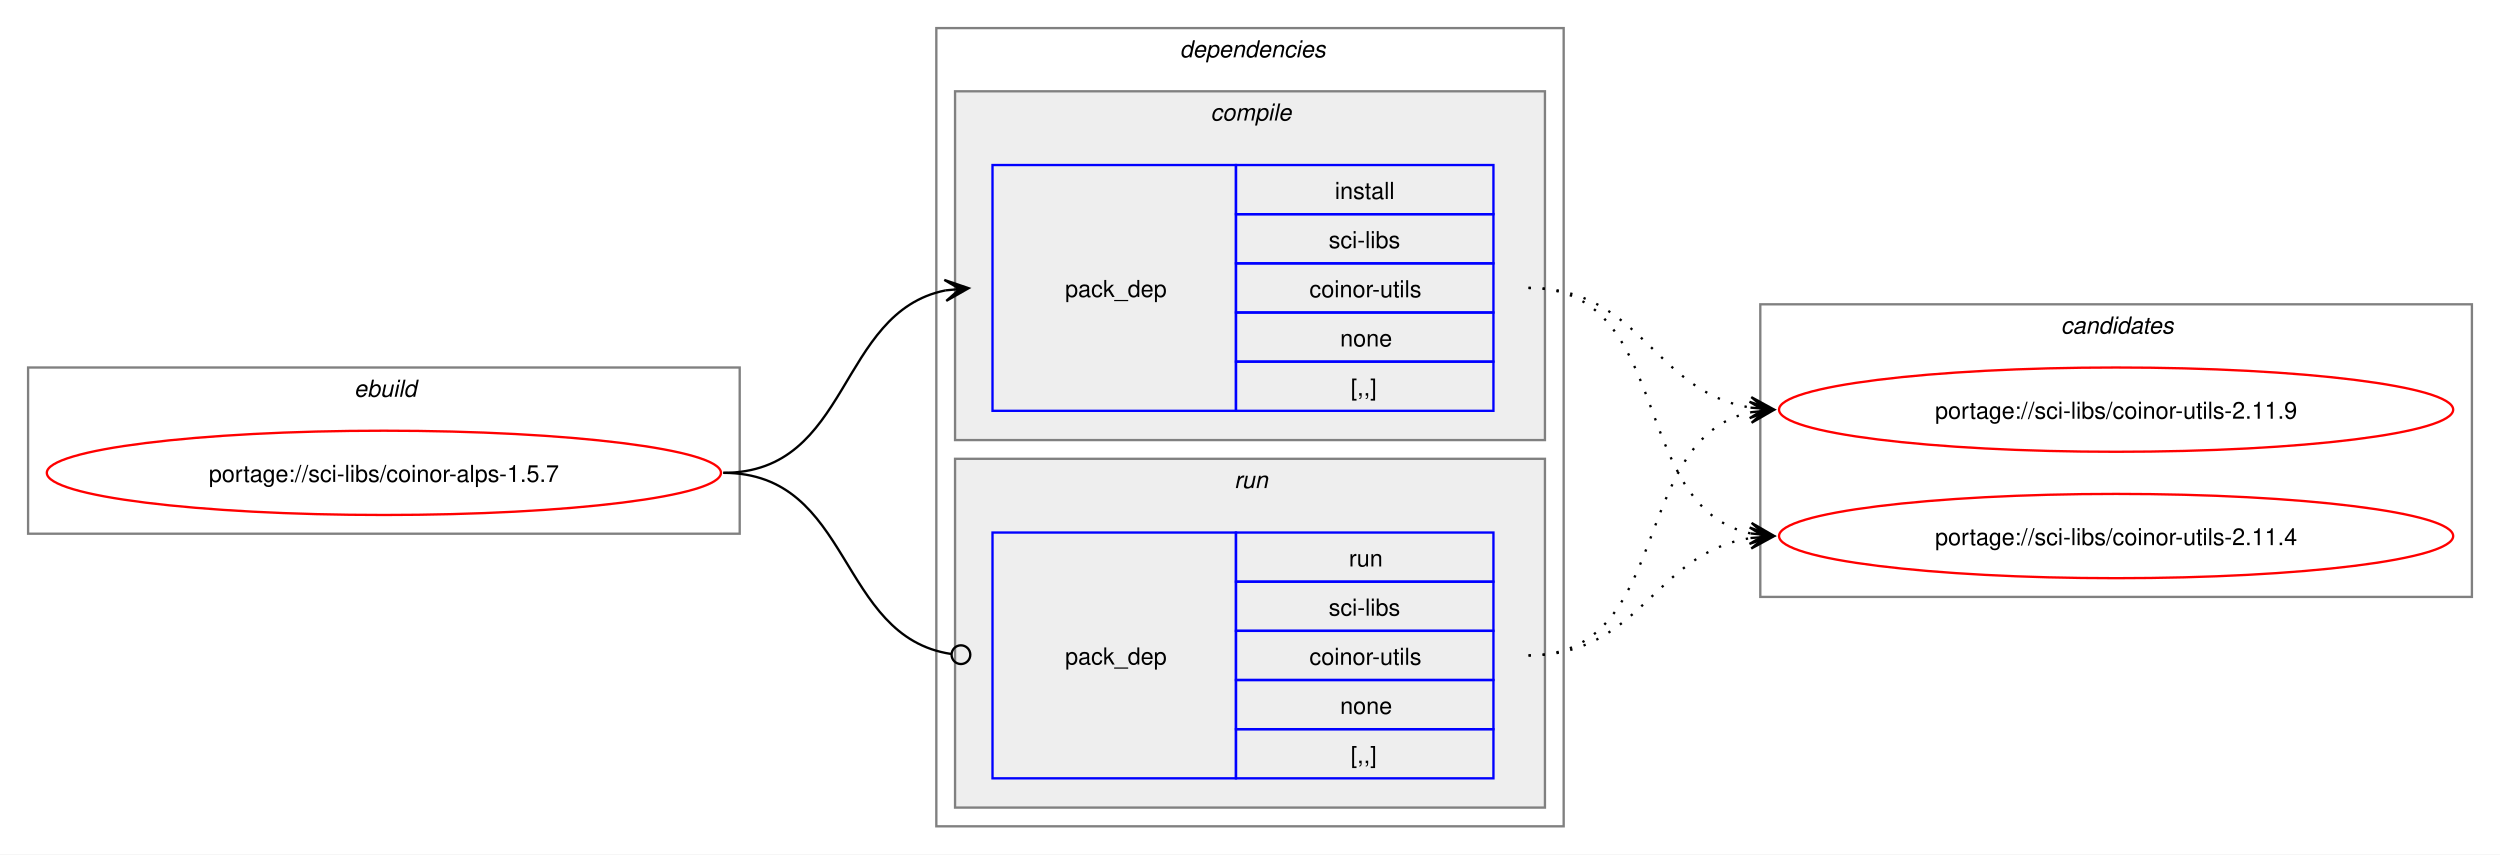
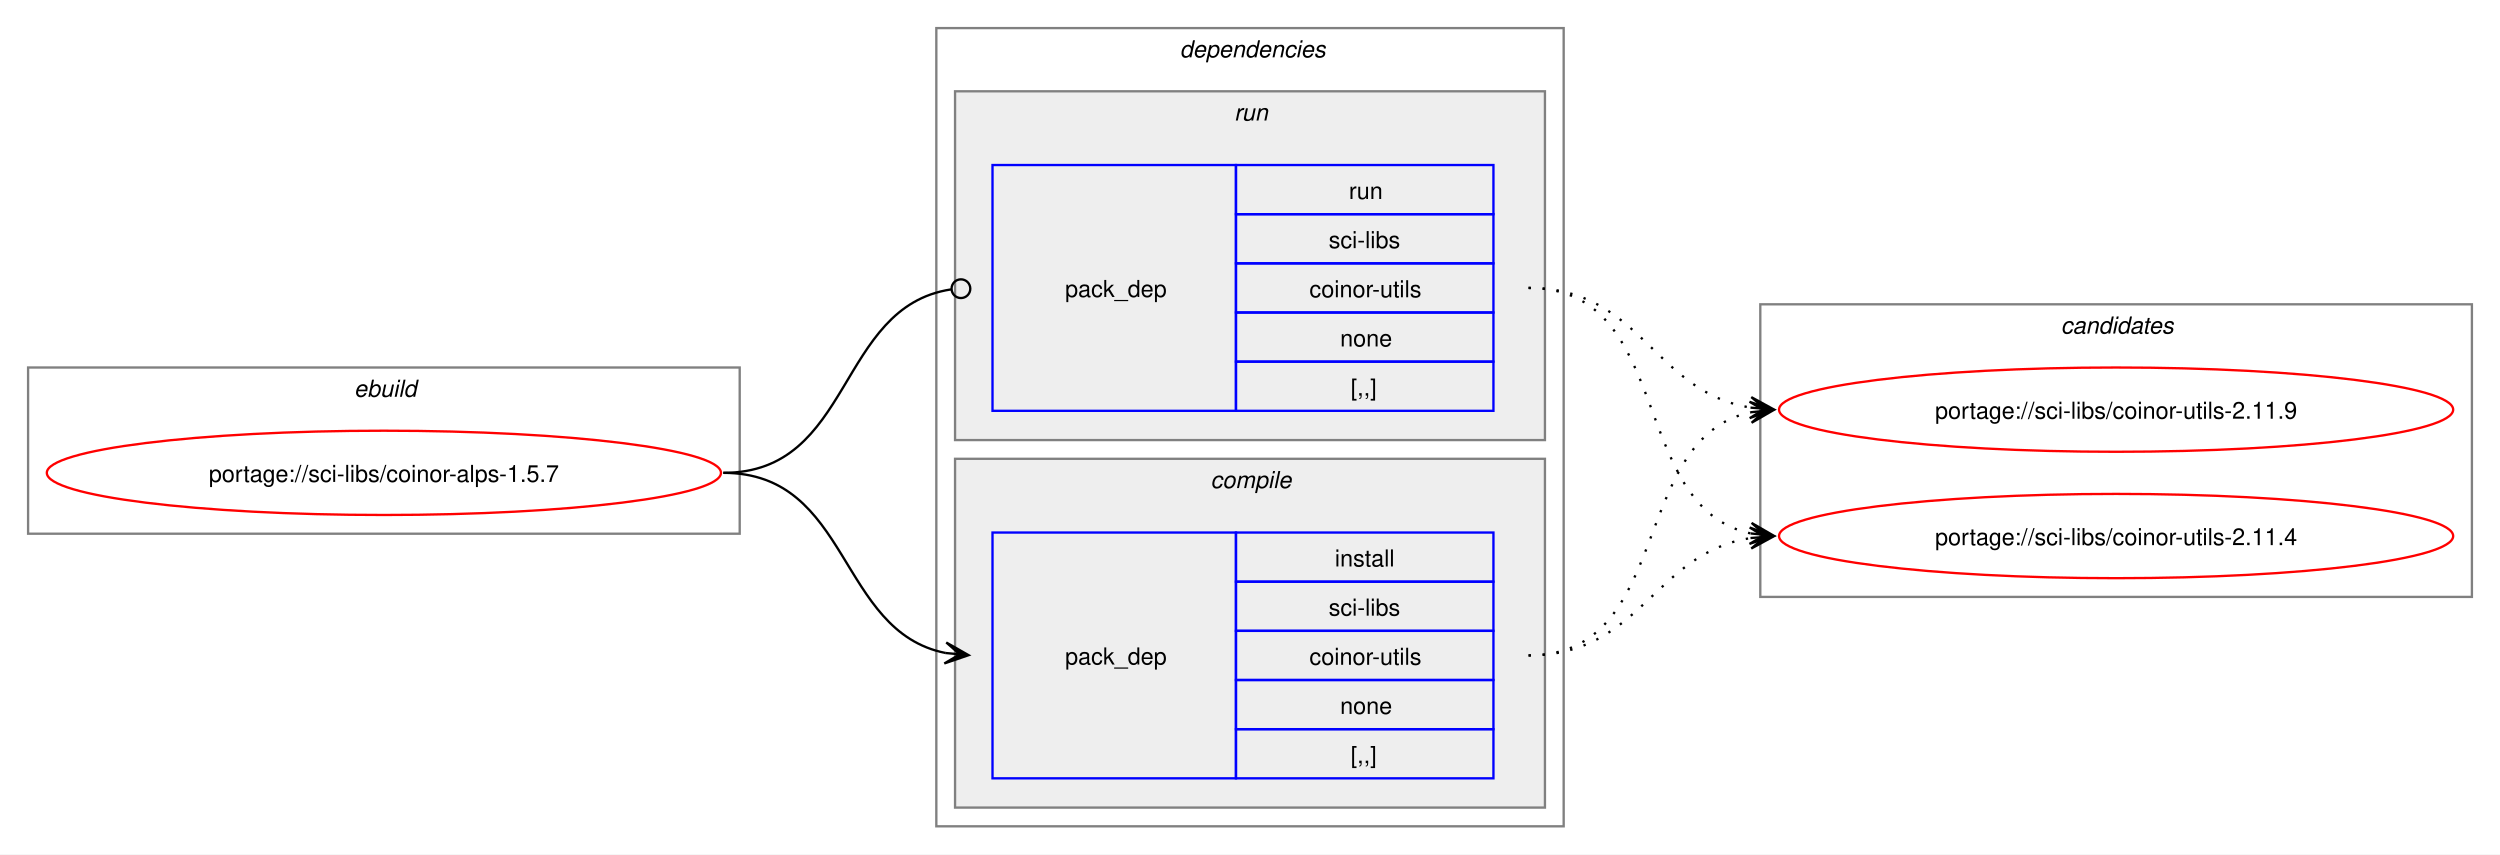
<svg xmlns="http://www.w3.org/2000/svg" xmlns:xlink="http://www.w3.org/1999/xlink" width="1068pt" height="365pt" viewBox="0.00 0.00 1068.00 365.00">
  <g id="graph0" class="graph" transform="scale(1 1) rotate(0) translate(4 361)">
    <polygon fill="white" stroke="none" points="-4,4 -4,-361 1064,-361 1064,4 -4,4" />
    <g id="clust1" class="cluster">
      <polygon fill="none" stroke="gray" points="8,-133 8,-204 312,-204 312,-133 8,-133" />
      <text text-anchor="start" x="147.25" y="-191.5" font-family="Helvetica,sans-Serif" font-style="italic" font-size="10.00">ebuild</text>
    </g>
    <g id="clust2" class="cluster">
      <polygon fill="none" stroke="gray" points="396,-8 396,-349 664,-349 664,-8 396,-8" />
      <text text-anchor="start" x="500" y="-336.5" font-family="Helvetica,sans-Serif" font-style="italic" font-size="10.00">dependencies</text>
    </g>
+     <g id="clust6" class="cluster">
+       <polygon fill="#eeeeee" stroke="gray" points="404,-173 404,-322 656,-322 656,-173 404,-173" />
+       <text text-anchor="start" x="523.25" y="-309.5" font-family="Helvetica,sans-Serif" font-style="italic" font-size="10.00">run</text>
+     </g>
    <g id="clust3" class="cluster">
-       <polygon fill="#eeeeee" stroke="gray" points="404,-173 404,-322 656,-322 656,-173 404,-173" />
-       <text text-anchor="start" x="513.12" y="-309.5" font-family="Helvetica,sans-Serif" font-style="italic" font-size="10.00">compile</text>
-     </g>
-     <g id="clust6" class="cluster">
      <polygon fill="#eeeeee" stroke="gray" points="404,-16 404,-165 656,-165 656,-16 404,-16" />
-       <text text-anchor="start" x="523.25" y="-152.5" font-family="Helvetica,sans-Serif" font-style="italic" font-size="10.00">run</text>
+       <text text-anchor="start" x="513.12" y="-152.5" font-family="Helvetica,sans-Serif" font-style="italic" font-size="10.00">compile</text>
    </g>
    <g id="clust8" class="cluster">
      <polygon fill="none" stroke="gray" points="748,-106 748,-231 1052,-231 1052,-106 748,-106" />
      <text text-anchor="start" x="876.38" y="-218.5" font-family="Helvetica,sans-Serif" font-style="italic" font-size="10.00">candidates</text>
    </g>
    <g id="node1" class="node">
      <g id="a_node1">
        <a xlink:href="../sci-libs/coinor-alps-1.5.7.svg" xlink:title="portage://sci-libs/coinor-alps-1.5.7">
          <ellipse fill="none" stroke="red" cx="160" cy="-159" rx="144" ry="18" />
          <text text-anchor="middle" x="160" y="-155.12" font-family="Helvetica,sans-Serif" font-size="10.00">portage://sci-libs/coinor-alps-1.5.7</text>
        </a>
      </g>
    </g>
    <g id="node2" class="node">
+       <polygon fill="none" stroke="blue" points="420,-28.5 420,-133.5 524,-133.5 524,-28.5 420,-28.5" />
+       <text text-anchor="start" x="451" y="-77.12" font-family="Helvetica,sans-Serif" font-size="10.00">pack_dep</text>
+       <polygon fill="none" stroke="blue" points="524,-112.5 524,-133.5 634,-133.5 634,-112.5 524,-112.5" />
+       <text text-anchor="start" x="566.25" y="-119" font-family="Helvetica,sans-Serif" font-size="10.00">install</text>
+       <polygon fill="none" stroke="blue" points="524,-91.5 524,-112.5 634,-112.5 634,-91.5 524,-91.5" />
+       <text text-anchor="start" x="563.62" y="-98" font-family="Helvetica,sans-Serif" font-size="10.00">sci-libs</text>
+       <polygon fill="none" stroke="blue" points="524,-70.5 524,-91.5 634,-91.5 634,-70.5 524,-70.5" />
+       <text text-anchor="start" x="555.38" y="-77" font-family="Helvetica,sans-Serif" font-size="10.00">coinor-utils</text>
+       <polygon fill="none" stroke="blue" points="524,-49.5 524,-70.5 634,-70.5 634,-49.5 524,-49.5" />
+       <text text-anchor="start" x="568.5" y="-56" font-family="Helvetica,sans-Serif" font-size="10.00">none</text>
+       <polygon fill="none" stroke="blue" points="524,-28.5 524,-49.5 634,-49.5 634,-28.5 524,-28.5" />
+       <text text-anchor="start" x="573" y="-35" font-family="Helvetica,sans-Serif" font-size="10.00">[,,]</text>
+     </g>
+     <g id="edge1" class="edge">
+       <path fill="none" stroke="black" d="M305,-159C359.49,-159 353.69,-91.3 399.93,-82.04" />
+       <polygon fill="black" stroke="black" points="409.79,-81.11 400.25,-86.53 406.02,-81.47 399.83,-82.05 399.83,-82.05 399.83,-82.05 406.02,-81.47 399.41,-77.57 409.79,-81.11" />
+     </g>
+     <g id="node3" class="node">
      <polygon fill="none" stroke="blue" points="420,-185.5 420,-290.5 524,-290.5 524,-185.5 420,-185.5" />
      <text text-anchor="start" x="451" y="-234.12" font-family="Helvetica,sans-Serif" font-size="10.00">pack_dep</text>
      <polygon fill="none" stroke="blue" points="524,-269.5 524,-290.5 634,-290.5 634,-269.5 524,-269.5" />
-       <text text-anchor="start" x="566.25" y="-276" font-family="Helvetica,sans-Serif" font-size="10.00">install</text>
+       <text text-anchor="start" x="572.25" y="-276" font-family="Helvetica,sans-Serif" font-size="10.00">run</text>
      <polygon fill="none" stroke="blue" points="524,-248.5 524,-269.5 634,-269.5 634,-248.5 524,-248.5" />
      <text text-anchor="start" x="563.62" y="-255" font-family="Helvetica,sans-Serif" font-size="10.00">sci-libs</text>
      <polygon fill="none" stroke="blue" points="524,-227.5 524,-248.5 634,-248.5 634,-227.5 524,-227.5" />
      <text text-anchor="start" x="555.38" y="-234" font-family="Helvetica,sans-Serif" font-size="10.00">coinor-utils</text>
      <polygon fill="none" stroke="blue" points="524,-206.5 524,-227.5 634,-227.5 634,-206.5 524,-206.5" />
      <text text-anchor="start" x="568.5" y="-213" font-family="Helvetica,sans-Serif" font-size="10.00">none</text>
      <polygon fill="none" stroke="blue" points="524,-185.5 524,-206.5 634,-206.5 634,-185.5 524,-185.5" />
      <text text-anchor="start" x="573" y="-192" font-family="Helvetica,sans-Serif" font-size="10.00">[,,]</text>
    </g>
-     <g id="edge1" class="edge">
-       <path fill="none" stroke="black" d="M305,-159C359.74,-159 353.49,-227.57 399.89,-236.94" />
-       <polygon fill="black" stroke="black" points="409.79,-237.88 399.41,-241.42 406.02,-237.53 399.83,-236.94 399.83,-236.94 399.83,-236.94 406.02,-237.53 400.26,-232.46 409.79,-237.88" />
-     </g>
-     <g id="node3" class="node">
-       <polygon fill="none" stroke="blue" points="420,-28.5 420,-133.5 524,-133.5 524,-28.5 420,-28.5" />
-       <text text-anchor="start" x="451" y="-77.12" font-family="Helvetica,sans-Serif" font-size="10.00">pack_dep</text>
-       <polygon fill="none" stroke="blue" points="524,-112.5 524,-133.5 634,-133.5 634,-112.5 524,-112.5" />
-       <text text-anchor="start" x="572.25" y="-119" font-family="Helvetica,sans-Serif" font-size="10.00">run</text>
-       <polygon fill="none" stroke="blue" points="524,-91.5 524,-112.5 634,-112.5 634,-91.5 524,-91.5" />
-       <text text-anchor="start" x="563.62" y="-98" font-family="Helvetica,sans-Serif" font-size="10.00">sci-libs</text>
-       <polygon fill="none" stroke="blue" points="524,-70.5 524,-91.5 634,-91.5 634,-70.5 524,-70.5" />
-       <text text-anchor="start" x="555.38" y="-77" font-family="Helvetica,sans-Serif" font-size="10.00">coinor-utils</text>
-       <polygon fill="none" stroke="blue" points="524,-49.5 524,-70.5 634,-70.5 634,-49.5 524,-49.5" />
-       <text text-anchor="start" x="568.5" y="-56" font-family="Helvetica,sans-Serif" font-size="10.00">none</text>
-       <polygon fill="none" stroke="blue" points="524,-28.5 524,-49.5 634,-49.5 634,-28.5 524,-28.5" />
-       <text text-anchor="start" x="573" y="-35" font-family="Helvetica,sans-Serif" font-size="10.00">[,,]</text>
-     </g>
    <g id="edge2" class="edge">
-       <path fill="none" stroke="black" d="M305,-159C360.41,-159 353.47,-89.01 402.31,-81.63" />
-       <ellipse fill="none" stroke="black" cx="406.51" cy="-81.32" rx="4" ry="4" />
+       <path fill="none" stroke="black" d="M305,-159C360.66,-159 353.26,-229.89 402.27,-237.36" />
+       <ellipse fill="none" stroke="black" cx="406.51" cy="-237.67" rx="4" ry="4" />
    </g>
    <g id="node4" class="node">
      <g id="a_node4">
        <a xlink:href="../sci-libs/coinor-utils-2.11.9.svg" xlink:title="portage://sci-libs/coinor-utils-2.11.9">
          <ellipse fill="none" stroke="red" cx="900" cy="-186" rx="144" ry="18" />
          <text text-anchor="middle" x="900" y="-182.12" font-family="Helvetica,sans-Serif" font-size="10.00">portage://sci-libs/coinor-utils-2.11.9</text>
        </a>
      </g>
    </g>
    <g id="edge3" class="edge">
-       <path fill="none" stroke="black" stroke-dasharray="1,5" d="M649,-238C697.48,-238 702.07,-193.62 743.86,-186.86" />
-       <polygon fill="black" stroke="black" points="753.79,-186.09 744.16,-191.35 750.01,-186.38 743.81,-186.86 743.81,-186.86 743.81,-186.86 750.01,-186.38 743.47,-182.38 753.79,-186.09" />
+       <path fill="none" stroke="black" stroke-dasharray="1,5" d="M649,-81C711.3,-81 691.57,-173.67 743.94,-184.89" />
+       <polygon fill="black" stroke="black" points="753.79,-185.88 743.39,-189.36 750.02,-185.5 743.84,-184.88 743.84,-184.88 743.84,-184.88 750.02,-185.5 744.29,-180.4 753.79,-185.88" />
    </g>
    <g id="node5" class="node">
      <g id="a_node5">
        <a xlink:href="../sci-libs/coinor-utils-2.11.4.svg" xlink:title="portage://sci-libs/coinor-utils-2.11.4">
          <ellipse fill="none" stroke="red" cx="900" cy="-132" rx="144" ry="18" />
          <text text-anchor="middle" x="900" y="-128.12" font-family="Helvetica,sans-Serif" font-size="10.00">portage://sci-libs/coinor-utils-2.11.4</text>
        </a>
      </g>
    </g>
    <g id="edge4" class="edge">
+       <path fill="none" stroke="black" stroke-dasharray="1,5" d="M649,-81C697.3,-81 702.21,-124.53 743.89,-131.16" />
+       <polygon fill="black" stroke="black" points="753.79,-131.91 743.47,-135.64 750.01,-131.62 743.81,-131.15 743.81,-131.15 743.81,-131.15 750.01,-131.62 744.15,-126.66 753.79,-131.91" />
+     </g>
+     <g id="edge5" class="edge">
+       <path fill="none" stroke="black" stroke-dasharray="1,5" d="M649,-238C697.48,-238 702.07,-193.62 743.86,-186.86" />
+       <polygon fill="black" stroke="black" points="753.79,-186.09 744.16,-191.35 750.01,-186.38 743.81,-186.86 743.81,-186.86 743.81,-186.86 750.01,-186.38 743.47,-182.38 753.79,-186.09" />
+     </g>
+     <g id="edge6" class="edge">
      <path fill="none" stroke="black" stroke-dasharray="1,5" d="M649,-238C711.59,-238 691.33,-144.45 743.89,-133.12" />
      <polygon fill="black" stroke="black" points="753.79,-132.12 744.29,-137.6 750.03,-132.5 743.84,-133.12 743.84,-133.12 743.84,-133.12 750.03,-132.5 743.39,-128.65 753.79,-132.12" />
    </g>
-     <g id="edge5" class="edge">
-       <path fill="none" stroke="black" stroke-dasharray="1,5" d="M649,-81C711.3,-81 691.57,-173.67 743.94,-184.89" />
-       <polygon fill="black" stroke="black" points="753.79,-185.88 743.39,-189.36 750.02,-185.5 743.84,-184.88 743.84,-184.88 743.84,-184.88 750.02,-185.5 744.29,-180.4 753.79,-185.88" />
-     </g>
-     <g id="edge6" class="edge">
-       <path fill="none" stroke="black" stroke-dasharray="1,5" d="M649,-81C697.3,-81 702.21,-124.53 743.89,-131.16" />
-       <polygon fill="black" stroke="black" points="753.79,-131.91 743.47,-135.64 750.01,-131.62 743.81,-131.15 743.81,-131.15 743.81,-131.15 750.01,-131.62 744.15,-126.66 753.79,-131.91" />
-     </g>
  </g>
</svg>
